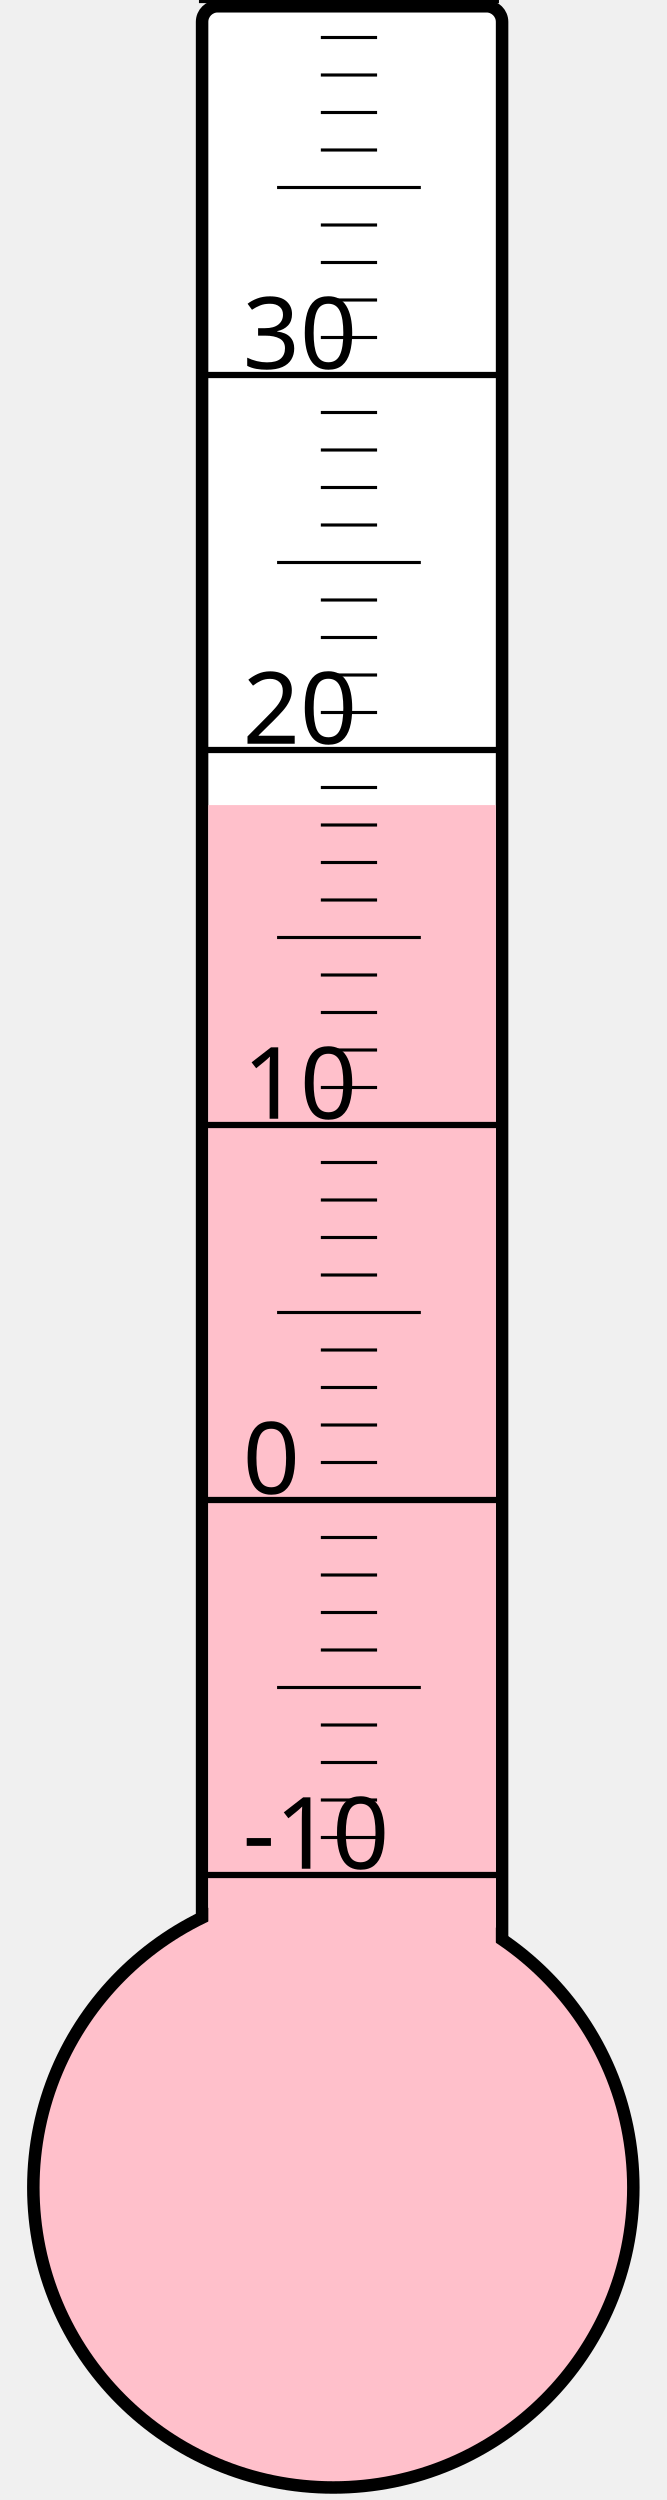
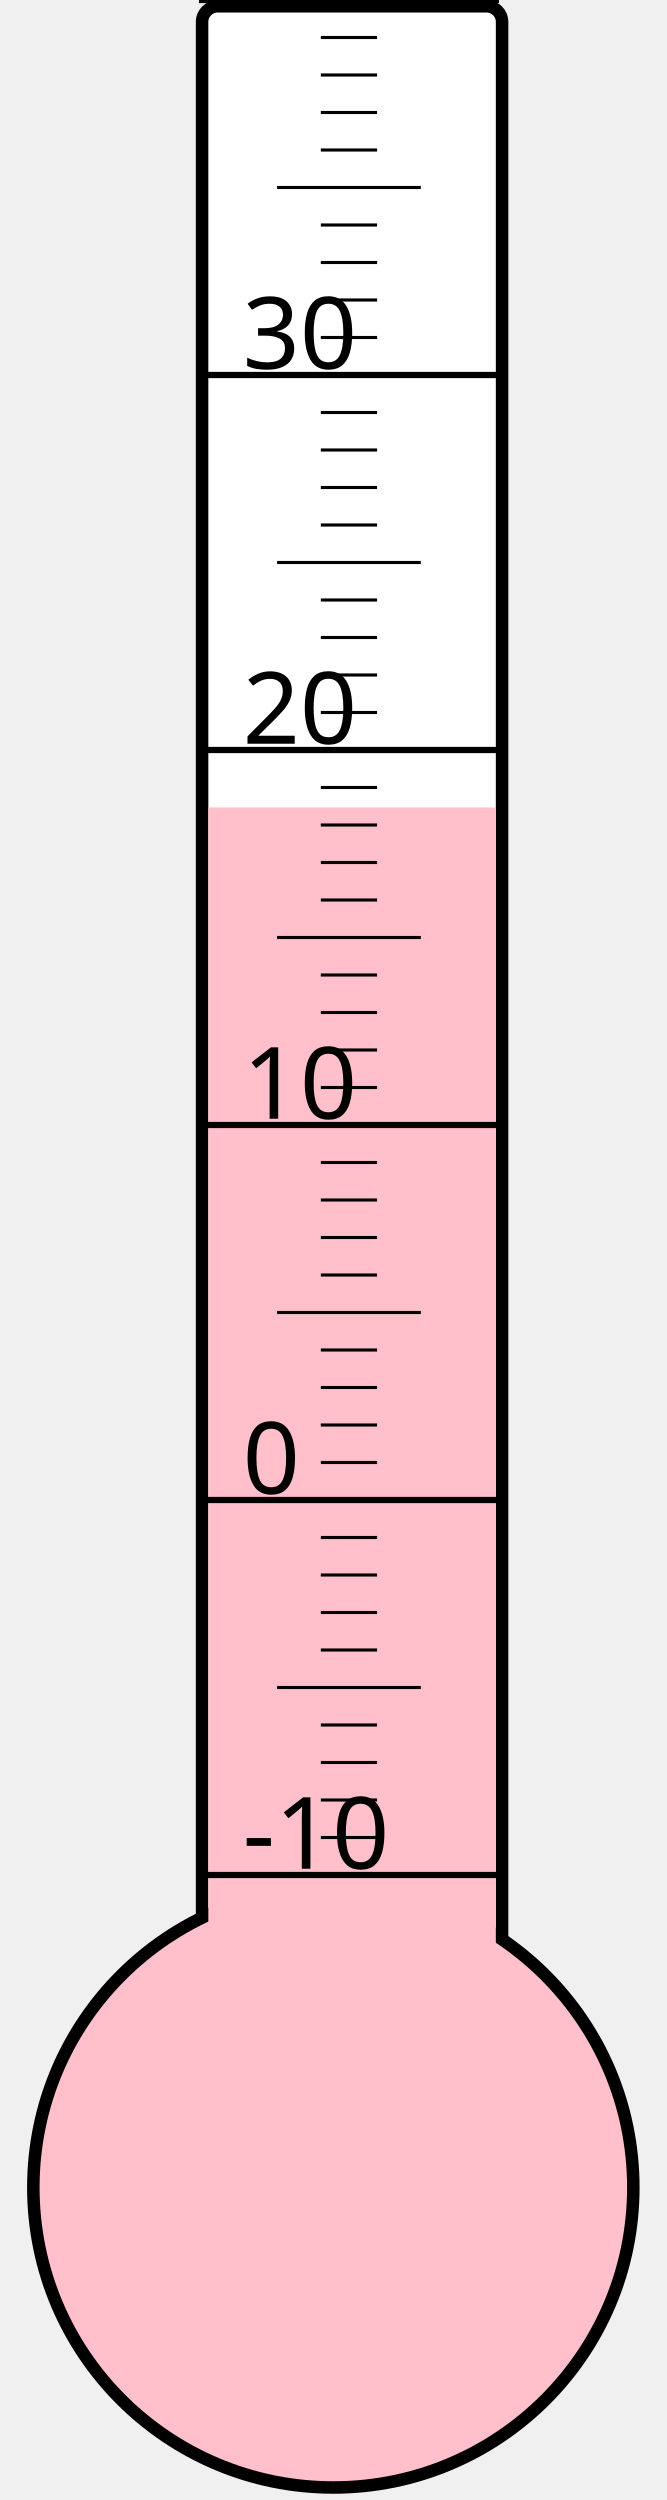
<svg xmlns="http://www.w3.org/2000/svg" width="40px" height="150px" viewBox="0 0 200 800">
  <rect width="200" height="800" x="0" y="0" style="fill: #ffffeb; fill-opacity: 0;" />
  <rect width="96" height="680" x="58" y="2" rx="5" ry="5" style="fill: white; fill-opacity: 1; stroke: black; stroke-width: 4;" />
  <circle cx="100" cy="700" r="96" style="fill: pink; stroke: black; stroke-width: 4;" />
-   <rect width="92" height="442.375" x="60" y="257.625" style="fill: pink; fill-opacity: 1; stroke-width: 0;" />
+   <rect width="92" height="441.625" x="60" y="258.375" style="fill: pink; fill-opacity: 1; stroke-width: 0;" />
  <text x="71" y="598" style="font-family: sans-serif; font-size: 24pt;">-10</text>
  <text x="71" y="478" style="font-family: sans-serif; font-size: 24pt;">0</text>
  <text x="71" y="358" style="font-family: sans-serif; font-size: 24pt;">10</text>
  <text x="71" y="238" style="font-family: sans-serif; font-size: 24pt;">20</text>
  <text x="71" y="118" style="font-family: sans-serif; font-size: 24pt;">30</text>
  <g style="stroke: black;">
    <line x1="57" y1="600" x2="153" y2="600" style="stroke-width: 2;" />
    <line x1="96" y1="588" x2="114" y2="588" style="stroke-width: 1;" />
    <line x1="96" y1="576" x2="114" y2="576" style="stroke-width: 1;" />
    <line x1="96" y1="564" x2="114" y2="564" style="stroke-width: 1;" />
    <line x1="96" y1="552" x2="114" y2="552" style="stroke-width: 1;" />
    <line x1="82" y1="540" x2="128" y2="540" style="stroke-width: 1;" />
    <line x1="96" y1="528" x2="114" y2="528" style="stroke-width: 1;" />
    <line x1="96" y1="516" x2="114" y2="516" style="stroke-width: 1;" />
    <line x1="96" y1="504" x2="114" y2="504" style="stroke-width: 1;" />
    <line x1="96" y1="492" x2="114" y2="492" style="stroke-width: 1;" />
    <line x1="57" y1="480" x2="153" y2="480" style="stroke-width: 2;" />
    <line x1="96" y1="468" x2="114" y2="468" style="stroke-width: 1;" />
    <line x1="96" y1="456" x2="114" y2="456" style="stroke-width: 1;" />
    <line x1="96" y1="444" x2="114" y2="444" style="stroke-width: 1;" />
    <line x1="96" y1="432" x2="114" y2="432" style="stroke-width: 1;" />
    <line x1="82" y1="420" x2="128" y2="420" style="stroke-width: 1;" />
    <line x1="96" y1="408" x2="114" y2="408" style="stroke-width: 1;" />
    <line x1="96" y1="396" x2="114" y2="396" style="stroke-width: 1;" />
    <line x1="96" y1="384" x2="114" y2="384" style="stroke-width: 1;" />
    <line x1="96" y1="372" x2="114" y2="372" style="stroke-width: 1;" />
    <line x1="57" y1="360" x2="153" y2="360" style="stroke-width: 2;" />
    <line x1="96" y1="348" x2="114" y2="348" style="stroke-width: 1;" />
    <line x1="96" y1="336" x2="114" y2="336" style="stroke-width: 1;" />
    <line x1="96" y1="324" x2="114" y2="324" style="stroke-width: 1;" />
    <line x1="96" y1="312" x2="114" y2="312" style="stroke-width: 1;" />
    <line x1="82" y1="300" x2="128" y2="300" style="stroke-width: 1;" />
    <line x1="96" y1="288" x2="114" y2="288" style="stroke-width: 1;" />
    <line x1="96" y1="276" x2="114" y2="276" style="stroke-width: 1;" />
    <line x1="96" y1="264" x2="114" y2="264" style="stroke-width: 1;" />
    <line x1="96" y1="252" x2="114" y2="252" style="stroke-width: 1;" />
    <line x1="57" y1="240" x2="153" y2="240" style="stroke-width: 2;" />
    <line x1="96" y1="228" x2="114" y2="228" style="stroke-width: 1;" />
    <line x1="96" y1="216" x2="114" y2="216" style="stroke-width: 1;" />
    <line x1="96" y1="204" x2="114" y2="204" style="stroke-width: 1;" />
    <line x1="96" y1="192" x2="114" y2="192" style="stroke-width: 1;" />
    <line x1="82" y1="180" x2="128" y2="180" style="stroke-width: 1;" />
    <line x1="96" y1="168" x2="114" y2="168" style="stroke-width: 1;" />
    <line x1="96" y1="156" x2="114" y2="156" style="stroke-width: 1;" />
    <line x1="96" y1="144" x2="114" y2="144" style="stroke-width: 1;" />
    <line x1="96" y1="132" x2="114" y2="132" style="stroke-width: 1;" />
    <line x1="57" y1="120" x2="153" y2="120" style="stroke-width: 2;" />
    <line x1="96" y1="108" x2="114" y2="108" style="stroke-width: 1;" />
    <line x1="96" y1="96" x2="114" y2="96" style="stroke-width: 1;" />
    <line x1="96" y1="84" x2="114" y2="84" style="stroke-width: 1;" />
    <line x1="96" y1="72" x2="114" y2="72" style="stroke-width: 1;" />
    <line x1="82" y1="60" x2="128" y2="60" style="stroke-width: 1;" />
    <line x1="96" y1="48" x2="114" y2="48" style="stroke-width: 1;" />
    <line x1="96" y1="36" x2="114" y2="36" style="stroke-width: 1;" />
    <line x1="96" y1="24" x2="114" y2="24" style="stroke-width: 1;" />
    <line x1="96" y1="12" x2="114" y2="12" style="stroke-width: 1;" />
    <line x1="57" y1="0" x2="153" y2="0" style="stroke-width: 2;" />
  </g>
</svg>
